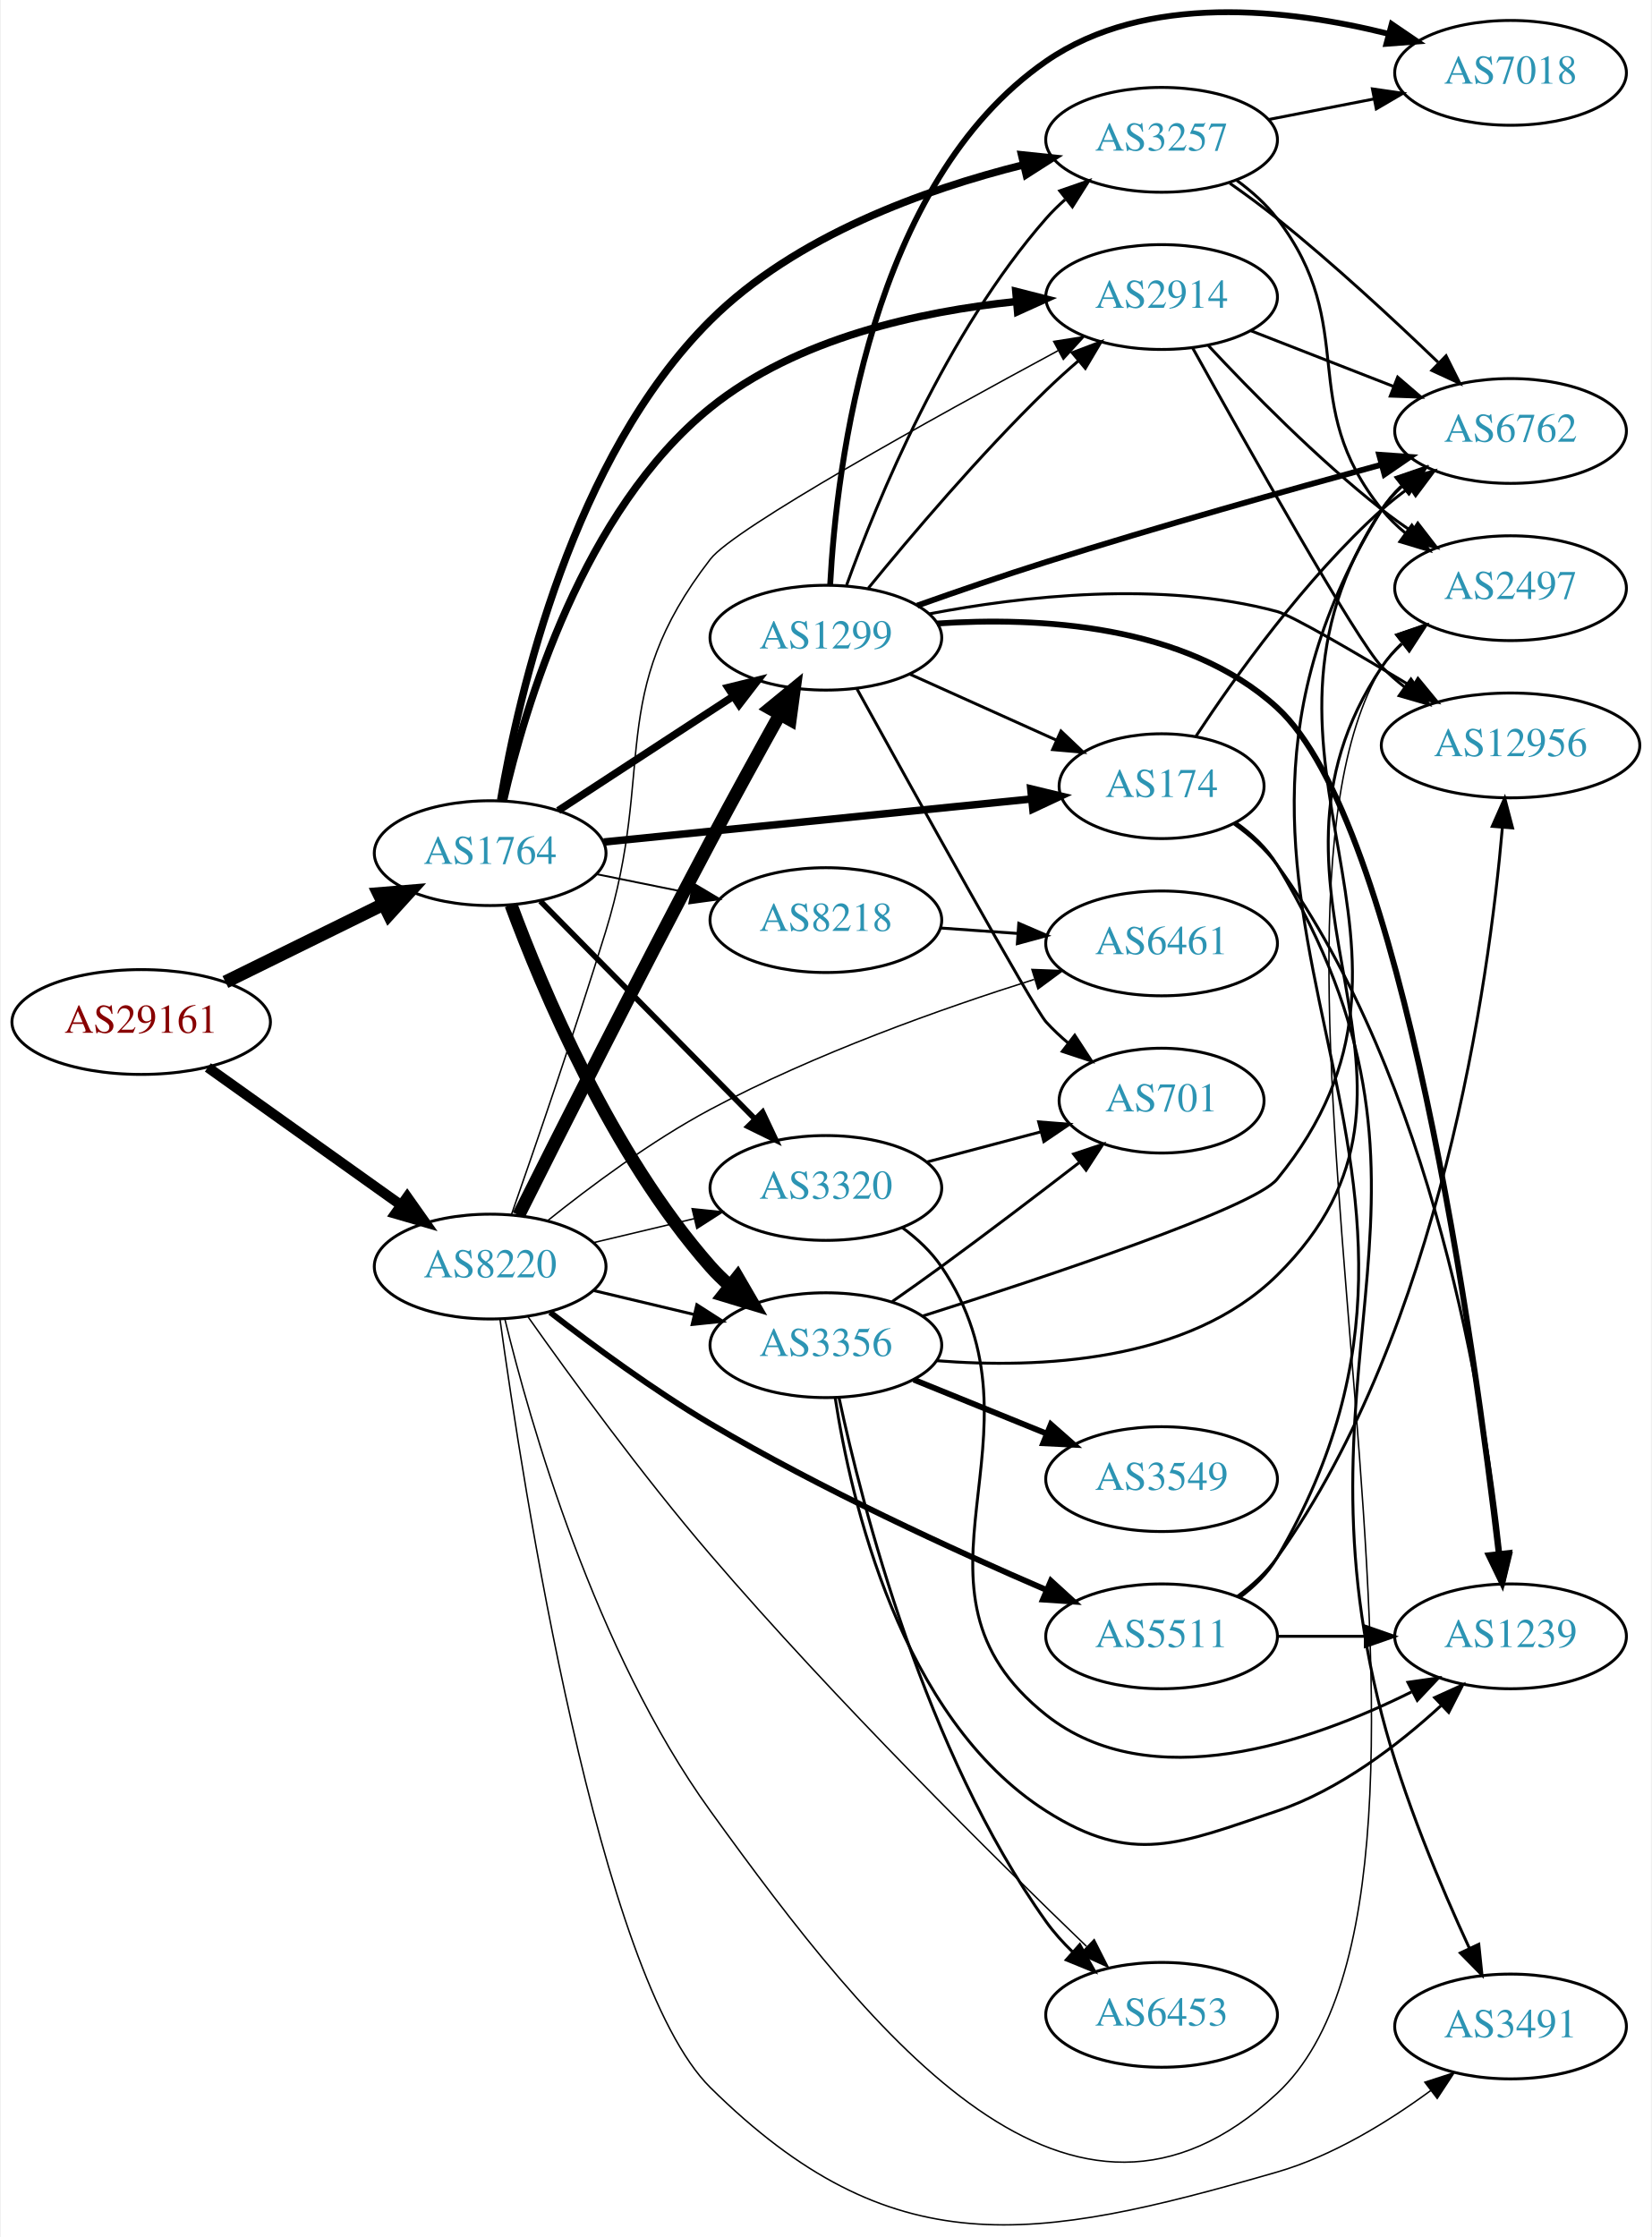
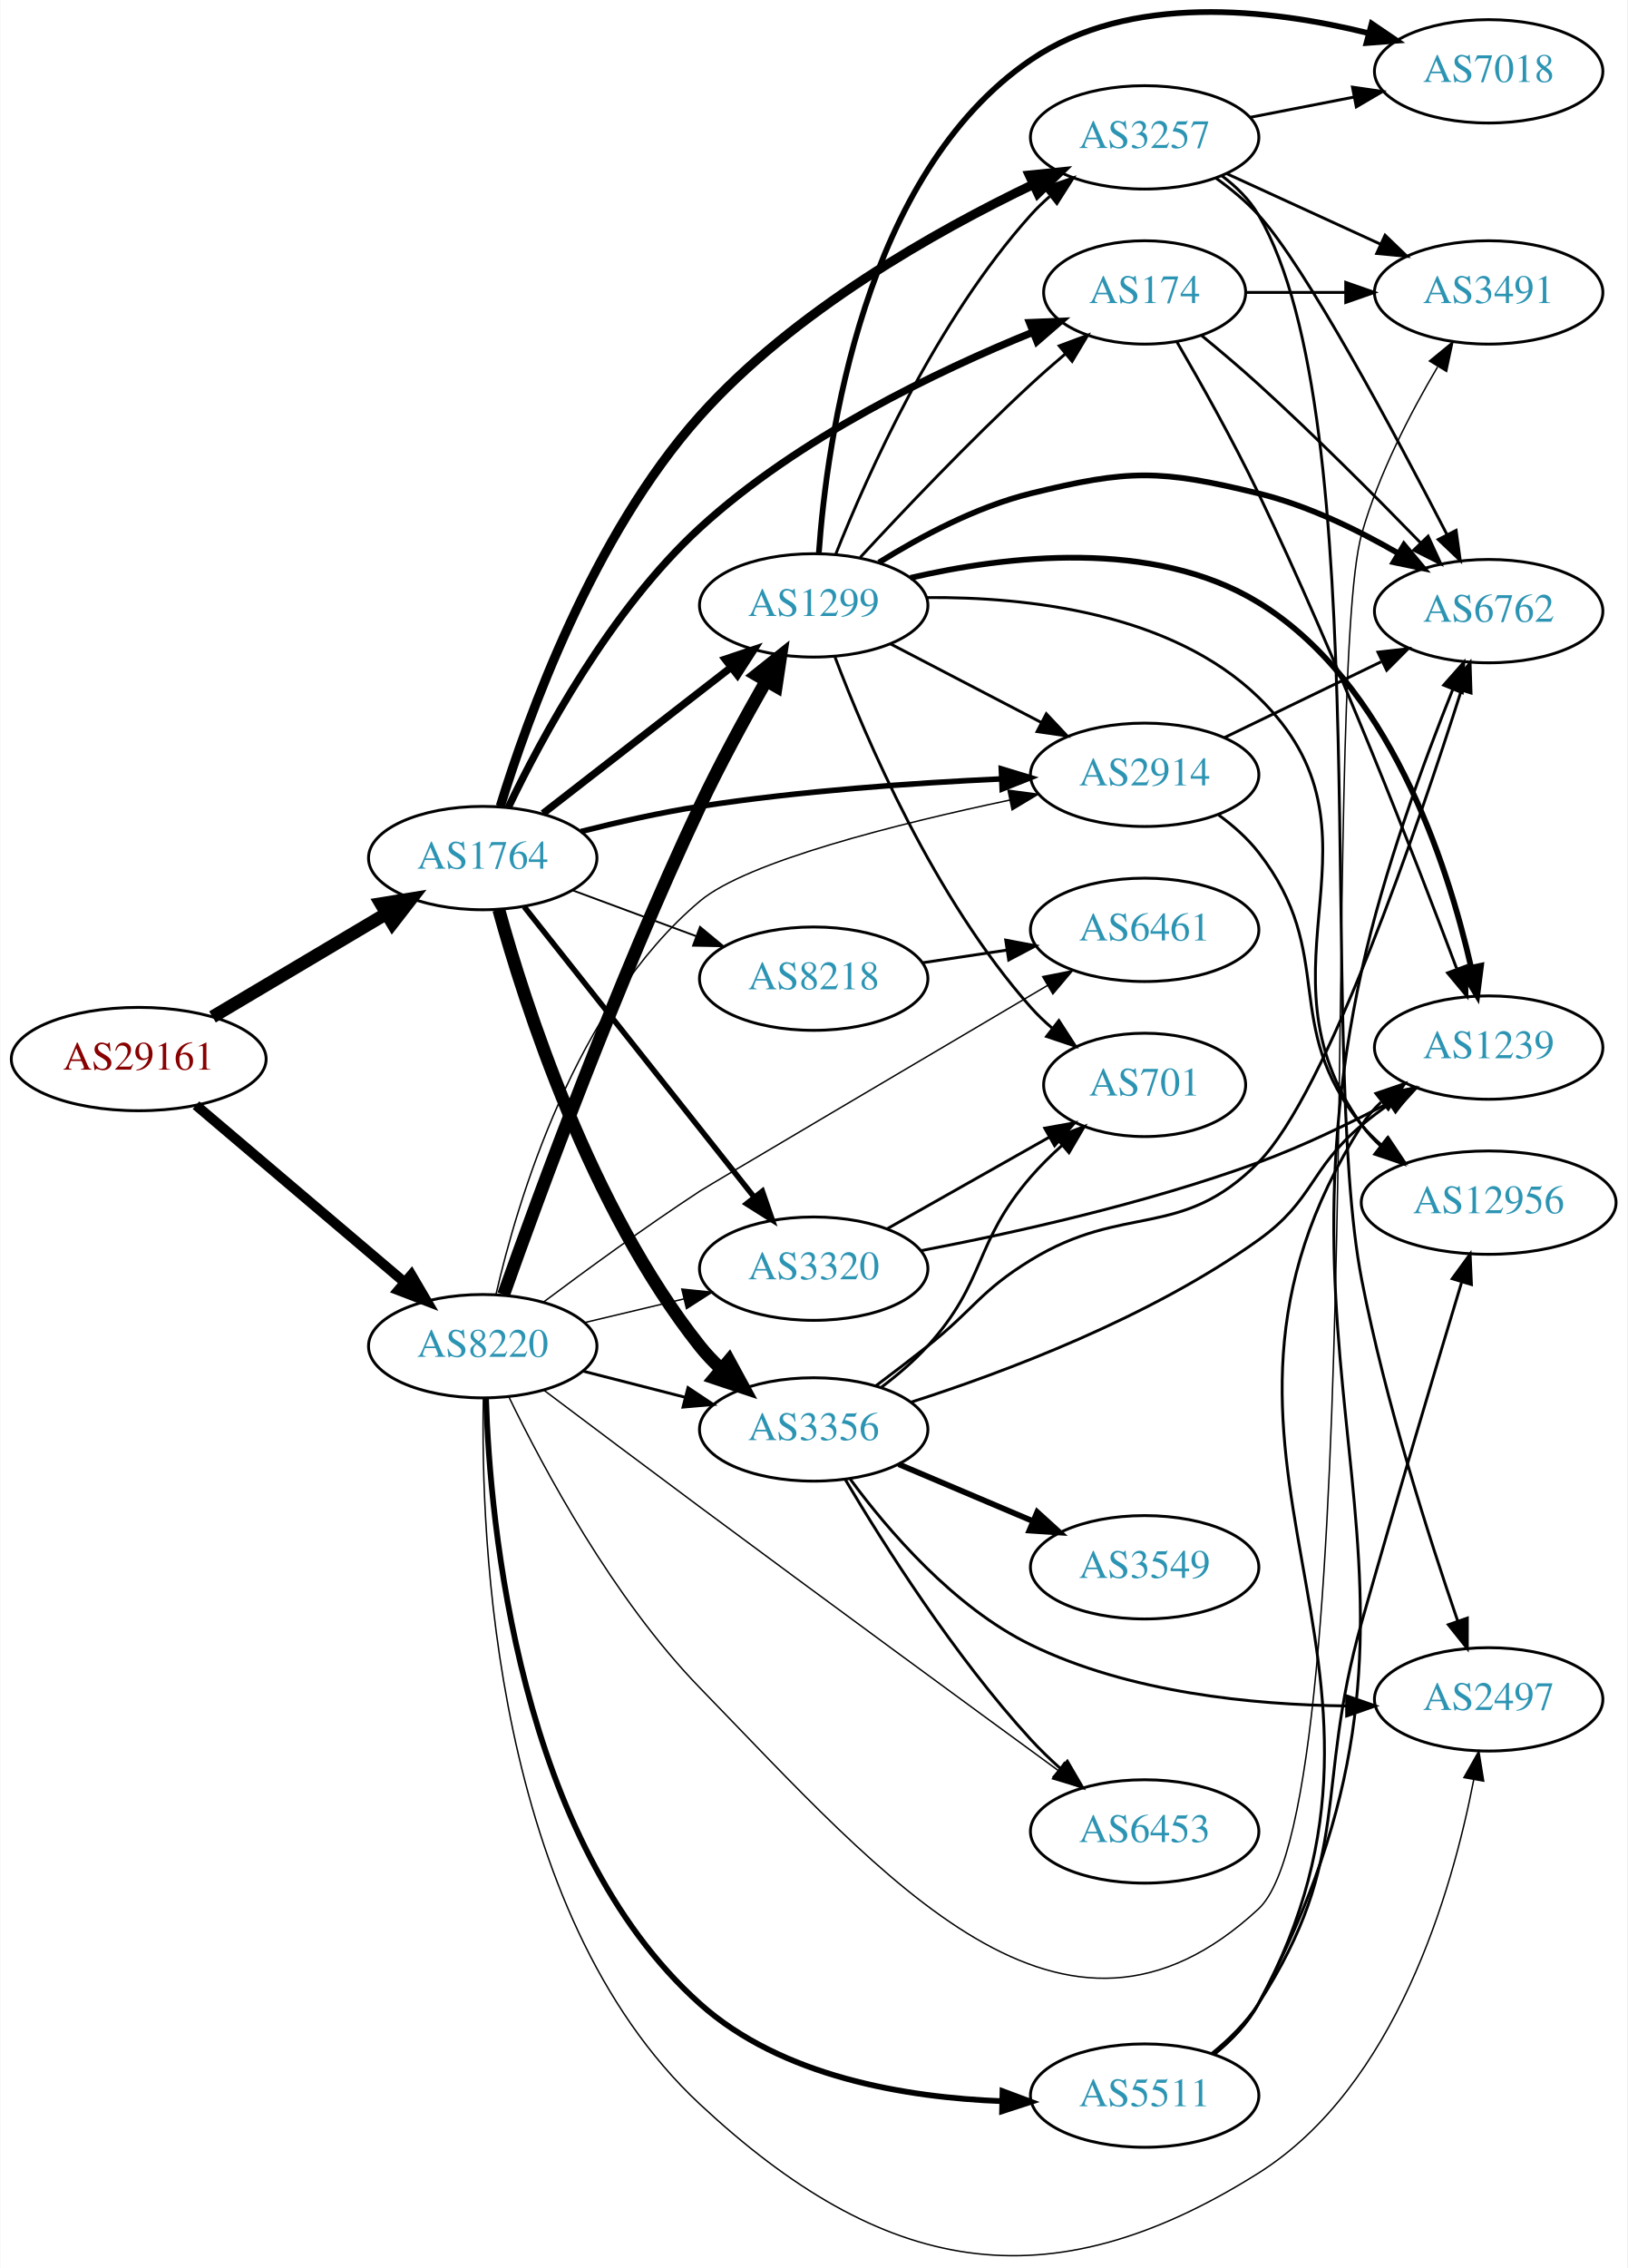
- <svg xmlns="http://www.w3.org/2000/svg" xmlns:xlink="http://www.w3.org/1999/xlink" width="567pt" height="768pt" viewBox="0.00 0.00 566.66 768.33">
-   <g id="graph0" class="graph" transform="scale(1 1) rotate(0) translate(4 764.33)">
-     <polygon fill="white" stroke="none" points="-4,4 -4,-764.33 562.663,-764.33 562.663,4 -4,4" />
+ <svg xmlns="http://www.w3.org/2000/svg" xmlns:xlink="http://www.w3.org/1999/xlink" width="567pt" height="790pt" viewBox="0.00 0.00 566.66 789.89">
+   <g id="graph0" class="graph" transform="scale(1 1) rotate(0) translate(4 785.887)">
+     <polygon fill="white" stroke="none" points="-4,4 -4,-785.887 562.663,-785.887 562.663,4 -4,4" />
    <g id="node1" class="node">
      <g id="a_node1">
        <a xlink:href="/asn/29161" xlink:title="AS29161 ~ Verbund Management Service GmbH [AT]">
-           <ellipse fill="#ffffff" stroke="black" cx="44.196" cy="-413.305" rx="44.393" ry="18" />
-           <text text-anchor="middle" x="44.196" y="-409.605" font-family="Times,serif" font-size="14.00" fill="#880000">AS29161</text>
+           <ellipse fill="#ffffff" stroke="black" cx="44.196" cy="-417.043" rx="44.393" ry="18" />
+           <text text-anchor="middle" x="44.196" y="-413.343" font-family="Times,serif" font-size="14.00" fill="#880000">AS29161</text>
        </a>
      </g>
    </g>
    <g id="node2" class="node">
      <g id="a_node2">
        <a xlink:href="/asn/1764" xlink:title="AS1764 ~ NEXTLAYER-AS [AT]">
-           <ellipse fill="#ffffff" stroke="black" cx="164.039" cy="-471.305" rx="39.794" ry="18" />
-           <text text-anchor="middle" x="164.039" y="-467.605" font-family="Times,serif" font-size="14.00" fill="#2c94b3">AS1764</text>
+           <ellipse fill="#ffffff" stroke="black" cx="164.039" cy="-487.043" rx="39.794" ry="18" />
+           <text text-anchor="middle" x="164.039" y="-483.343" font-family="Times,serif" font-size="14.00" fill="#2c94b3">AS1764</text>
        </a>
      </g>
    </g>
    <g id="edge1" class="edge">
-       <path fill="none" stroke="black" stroke-width="4.5" d="M73.123,-427.05C89.318,-435.02 109.879,-445.14 127.251,-453.69" />
-       <polygon fill="black" stroke="black" stroke-width="4.5" points="125.815,-457.372 136.526,-458.255 129.293,-450.307 125.815,-457.372" />
+       <path fill="none" stroke="black" stroke-width="4.5" d="M69.9,-431.717C87.495,-442.169 111.321,-456.322 130.47,-467.697" />
+       <polygon fill="black" stroke="black" stroke-width="4.5" points="128.564,-471.144 139.173,-472.866 132.586,-464.374 128.564,-471.144" />
    </g>
    <g id="node3" class="node">
      <g id="a_node3">
        <a xlink:href="/asn/8220" xlink:title="AS8220 ~ COLT [GB]">
-           <ellipse fill="#ffffff" stroke="black" cx="164.039" cy="-329.305" rx="39.794" ry="18" />
-           <text text-anchor="middle" x="164.039" y="-325.605" font-family="Times,serif" font-size="14.00" fill="#2c94b3">AS8220</text>
+           <ellipse fill="#ffffff" stroke="black" cx="164.039" cy="-317.043" rx="39.794" ry="18" />
+           <text text-anchor="middle" x="164.039" y="-313.343" font-family="Times,serif" font-size="14.00" fill="#2c94b3">AS8220</text>
        </a>
      </g>
    </g>
    <g id="edge2" class="edge">
-       <path fill="none" stroke="black" stroke-width="3.5" d="M67.085,-397.702C85.722,-384.417 112.672,-365.207 133.269,-350.525" />
-       <polygon fill="black" stroke="black" stroke-width="3.5" points="135.553,-353.195 141.664,-344.541 131.49,-347.495 135.553,-353.195" />
+       <path fill="none" stroke="black" stroke-width="3.5" d="M64.129,-400.976C83.831,-384.258 114.826,-357.956 136.864,-339.254" />
+       <polygon fill="black" stroke="black" stroke-width="3.5" points="139.181,-341.879 144.541,-332.74 134.651,-336.542 139.181,-341.879" />
    </g>
    <g id="node4" class="node">
      <g id="a_node4">
-         <a xlink:href="/asn/2914" xlink:title="AS2914 ~ NTT America, Inc. [US]">
-           <ellipse fill="#ffffff" stroke="black" cx="394.625" cy="-662.305" rx="39.794" ry="18" />
-           <text text-anchor="middle" x="394.625" y="-658.605" font-family="Times,serif" font-size="14.00" fill="#2c94b3">AS2914</text>
+         <a xlink:href="/asn/3257" xlink:title="AS3257 ~ GTT [DE]">
+           <ellipse fill="#ffffff" stroke="black" cx="394.625" cy="-738.043" rx="39.794" ry="18" />
+           <text text-anchor="middle" x="394.625" y="-734.343" font-family="Times,serif" font-size="14.00" fill="#2c94b3">AS3257</text>
        </a>
      </g>
    </g>
    <g id="edge3" class="edge">
-       <path fill="none" stroke="black" stroke-width="2.571" d="M168.596,-489.279C175.937,-521.478 195.886,-588.926 239.685,-624.305 269.25,-648.185 311.697,-657.36 344.534,-660.746" />
-       <polygon fill="black" stroke="black" stroke-width="2.571" points="344.561,-664.262 354.829,-661.653 345.175,-657.289 344.561,-664.262" />
+       <path fill="none" stroke="black" stroke-width="3.214" d="M170.157,-505.057C179.64,-535.876 202.438,-599.417 239.685,-641.043 272.321,-677.515 321.838,-705.37 355.85,-721.679" />
+       <polygon fill="black" stroke="black" stroke-width="3.214" points="354.465,-724.895 365.005,-725.97 357.436,-718.556 354.465,-724.895" />
    </g>
    <g id="node5" class="node">
      <g id="a_node5">
-         <a xlink:href="/asn/174" xlink:title="AS174 ~ Cogent Communications [US]">
-           <ellipse fill="#ffffff" stroke="black" cx="394.625" cy="-494.305" rx="35.194" ry="18" />
-           <text text-anchor="middle" x="394.625" y="-490.605" font-family="Times,serif" font-size="14.00" fill="#2c94b3">AS174</text>
+         <a xlink:href="/asn/8218" xlink:title="AS8218 ~ legacy Neotelecoms [FR]">
+           <ellipse fill="#ffffff" stroke="black" cx="279.332" cy="-445.043" rx="39.794" ry="18" />
+           <text text-anchor="middle" x="279.332" y="-441.343" font-family="Times,serif" font-size="14.00" fill="#2c94b3">AS8218</text>
        </a>
      </g>
    </g>
    <g id="edge4" class="edge">
-       <path fill="none" stroke="black" stroke-width="2.571" d="M203.042,-475.128C243.504,-479.2 307.443,-485.633 349.951,-489.91" />
-       <polygon fill="black" stroke="black" stroke-width="2.571" points="349.703,-493.403 360.003,-490.922 350.404,-486.438 349.703,-493.403" />
+       <path fill="none" stroke="black" stroke-width="0.643" d="M195.399,-475.788C208.606,-470.892 224.263,-465.087 238.396,-459.848" />
+       <polygon fill="black" stroke="black" stroke-width="0.643" points="239.728,-463.087 247.887,-456.329 237.294,-456.524 239.728,-463.087" />
    </g>
    <g id="node6" class="node">
      <g id="a_node6">
-         <a xlink:href="/asn/3257" xlink:title="AS3257 ~ GTT [DE]">
-           <ellipse fill="#ffffff" stroke="black" cx="394.625" cy="-716.305" rx="39.794" ry="18" />
-           <text text-anchor="middle" x="394.625" y="-712.605" font-family="Times,serif" font-size="14.00" fill="#2c94b3">AS3257</text>
+         <a xlink:href="/asn/1299" xlink:title="AS1299 ~ Telia Carrier [EU]">
+           <ellipse fill="#ffffff" stroke="black" cx="279.332" cy="-575.043" rx="39.794" ry="18" />
+           <text text-anchor="middle" x="279.332" y="-571.343" font-family="Times,serif" font-size="14.00" fill="#2c94b3">AS1299</text>
        </a>
      </g>
    </g>
    <g id="edge5" class="edge">
-       <path fill="none" stroke="black" stroke-width="2.571" d="M167.657,-489.483C173.777,-525.628 192.269,-607.097 239.685,-654.305 268.829,-683.319 313.329,-699.253 347.001,-707.673" />
-       <polygon fill="black" stroke="black" stroke-width="2.571" points="346.538,-711.16 357.075,-710.051 348.147,-704.347 346.538,-711.16" />
+       <path fill="none" stroke="black" stroke-width="2.571" d="M185.032,-502.573C203.233,-516.711 230.282,-537.72 250.575,-553.483" />
+       <polygon fill="black" stroke="black" stroke-width="2.571" points="248.493,-556.298 258.538,-559.668 252.787,-550.77 248.493,-556.298" />
    </g>
    <g id="node7" class="node">
      <g id="a_node7">
-         <a xlink:href="/asn/1299" xlink:title="AS1299 ~ Telia Carrier [EU]">
-           <ellipse fill="#ffffff" stroke="black" cx="279.332" cy="-545.305" rx="39.794" ry="18" />
-           <text text-anchor="middle" x="279.332" y="-541.605" font-family="Times,serif" font-size="14.00" fill="#2c94b3">AS1299</text>
+         <a xlink:href="/asn/3320" xlink:title="AS3320 ~ DTAG [DE]">
+           <ellipse fill="#ffffff" stroke="black" cx="279.332" cy="-344.043" rx="39.794" ry="18" />
+           <text text-anchor="middle" x="279.332" y="-340.343" font-family="Times,serif" font-size="14.00" fill="#2c94b3">AS3320</text>
        </a>
      </g>
    </g>
    <g id="edge6" class="edge">
-       <path fill="none" stroke="black" stroke-width="2.571" d="M187.422,-485.925C204.568,-497.124 228.423,-512.706 247.395,-525.097" />
-       <polygon fill="black" stroke="black" stroke-width="2.571" points="245.709,-528.177 255.995,-530.715 249.537,-522.316 245.709,-528.177" />
+       <path fill="none" stroke="black" stroke-width="1.929" d="M178.48,-470.077C198.325,-445.028 235.589,-397.994 258.555,-369.005" />
+       <polygon fill="black" stroke="black" stroke-width="1.929" points="261.441,-370.998 264.908,-360.986 255.955,-366.651 261.441,-370.998" />
    </g>
    <g id="node8" class="node">
      <g id="a_node8">
-         <a xlink:href="/asn/3356" xlink:title="AS3356 ~ Level 3 Parent, LLC [US]">
-           <ellipse fill="#ffffff" stroke="black" cx="279.332" cy="-302.305" rx="39.794" ry="18" />
-           <text text-anchor="middle" x="279.332" y="-298.605" font-family="Times,serif" font-size="14.00" fill="#2c94b3">AS3356</text>
+         <a xlink:href="/asn/2914" xlink:title="AS2914 ~ NTT America, Inc. [US]">
+           <ellipse fill="#ffffff" stroke="black" cx="394.625" cy="-516.043" rx="39.794" ry="18" />
+           <text text-anchor="middle" x="394.625" y="-512.343" font-family="Times,serif" font-size="14.00" fill="#2c94b3">AS2914</text>
        </a>
      </g>
    </g>
    <g id="edge7" class="edge">
-       <path fill="none" stroke="black" stroke-width="4.5" d="M171.217,-453.515C181.804,-424.902 205.614,-367.957 239.685,-329.305 241.664,-327.06 243.866,-324.905 246.187,-322.861" />
-       <polygon fill="black" stroke="black" stroke-width="4.5" points="248.992,-325.663 254.385,-316.366 244.101,-319.49 248.992,-325.663" />
+       <path fill="none" stroke="black" stroke-width="1.929" d="M198.247,-496.296C211.097,-499.547 225.985,-502.917 239.685,-505.043 274.501,-510.447 314.166,-513.201 344.512,-514.603" />
+       <polygon fill="black" stroke="black" stroke-width="1.929" points="344.694,-518.113 354.835,-515.044 344.993,-511.12 344.694,-518.113" />
    </g>
    <g id="node9" class="node">
      <g id="a_node9">
-         <a xlink:href="/asn/3320" xlink:title="AS3320 ~ DTAG [DE]">
-           <ellipse fill="#ffffff" stroke="black" cx="279.332" cy="-356.305" rx="39.794" ry="18" />
-           <text text-anchor="middle" x="279.332" y="-352.605" font-family="Times,serif" font-size="14.00" fill="#2c94b3">AS3320</text>
+         <a xlink:href="/asn/174" xlink:title="AS174 ~ Cogent Communications [US]">
+           <ellipse fill="#ffffff" stroke="black" cx="394.625" cy="-684.043" rx="35.194" ry="18" />
+           <text text-anchor="middle" x="394.625" y="-680.343" font-family="Times,serif" font-size="14.00" fill="#2c94b3">AS174</text>
        </a>
      </g>
    </g>
    <g id="edge8" class="edge">
-       <path fill="none" stroke="black" stroke-width="1.929" d="M181.271,-454.828C200.62,-435.187 233.097,-402.22 255.103,-379.884" />
-       <polygon fill="black" stroke="black" stroke-width="1.929" points="257.605,-382.331 262.13,-372.751 252.618,-377.418 257.605,-382.331" />
+       <path fill="none" stroke="black" stroke-width="2.571" d="M172.909,-504.589C184.57,-528.993 208.462,-573.404 239.685,-602.043 273.908,-633.433 322.374,-656.642 355.735,-670.207" />
+       <polygon fill="black" stroke="black" stroke-width="2.571" points="354.559,-673.505 365.145,-673.94 357.14,-666.999 354.559,-673.505" />
    </g>
    <g id="node10" class="node">
      <g id="a_node10">
-         <a xlink:href="/asn/8218" xlink:title="AS8218 ~ legacy Neotelecoms [FR]">
-           <ellipse fill="#ffffff" stroke="black" cx="279.332" cy="-448.305" rx="39.794" ry="18" />
-           <text text-anchor="middle" x="279.332" y="-444.605" font-family="Times,serif" font-size="14.00" fill="#2c94b3">AS8218</text>
+         <a xlink:href="/asn/3356" xlink:title="AS3356 ~ Level 3 Parent, LLC [US]">
+           <ellipse fill="#ffffff" stroke="black" cx="279.332" cy="-288.043" rx="39.794" ry="18" />
+           <text text-anchor="middle" x="279.332" y="-284.343" font-family="Times,serif" font-size="14.00" fill="#2c94b3">AS3356</text>
        </a>
      </g>
    </g>
    <g id="edge9" class="edge">
-       <path fill="none" stroke="black" stroke-width="0.643" d="M200.574,-464.09C210.803,-462.014 222.104,-459.72 232.846,-457.539" />
-       <polygon fill="black" stroke="black" stroke-width="0.643" points="233.818,-460.913 242.922,-455.493 232.425,-454.053 233.818,-460.913" />
-     </g>
-     <g id="edge44" class="edge">
-       <path fill="none" stroke="black" stroke-width="0.5" d="M171.342,-347.142C179.232,-369.674 193.007,-409.686 203.685,-444.305 221.103,-500.775 203.548,-525.545 239.685,-572.305 247.93,-582.973 316.247,-620.803 359.055,-643.884" />
-       <polygon fill="black" stroke="black" stroke-width="0.5" points="357.567,-647.058 368.032,-648.71 360.881,-640.892 357.567,-647.058" />
-     </g>
-     <g id="edge37" class="edge">
-       <path fill="none" stroke="black" stroke-width="4.5" d="M173.822,-346.928C187.596,-374.463 215.234,-429.302 239.685,-475.305 247.392,-489.804 256.228,-505.85 263.504,-518.917" />
-       <polygon fill="black" stroke="black" stroke-width="4.5" points="260.174,-521.03 268.488,-527.84 267.049,-517.19 260.174,-521.03" />
-     </g>
-     <g id="edge40" class="edge">
-       <path fill="none" stroke="black" d="M199.646,-321.057C210.517,-318.466 222.671,-315.569 234.114,-312.842" />
-       <polygon fill="black" stroke="black" points="235.02,-316.225 243.936,-310.502 233.397,-309.415 235.02,-316.225" />
+       <path fill="none" stroke="black" stroke-width="4.5" d="M169.634,-469.06C178.708,-436.172 201.434,-365.285 239.685,-317.043 241.822,-314.348 244.266,-311.773 246.863,-309.347" />
+       <polygon fill="black" stroke="black" stroke-width="4.5" points="249.832,-311.996 254.963,-302.553 244.771,-305.963 249.832,-311.996" />
+     </g>
+     <g id="edge36" class="edge">
+       <path fill="none" stroke="black" stroke-width="4.5" d="M171.303,-334.986C183.3,-368.809 210.892,-444.074 239.685,-505.043 246.65,-519.79 255.361,-535.744 262.749,-548.692" />
+       <polygon fill="black" stroke="black" stroke-width="4.5" points="259.441,-550.837 267.851,-557.528 266.261,-546.899 259.441,-550.837" />
+     </g>
+     <g id="edge39" class="edge">
+       <path fill="none" stroke="black" stroke-width="0.5" d="M199.646,-325.291C210.517,-327.881 222.671,-330.778 234.114,-333.505" />
+       <polygon fill="black" stroke="black" stroke-width="0.5" points="233.397,-336.932 243.936,-335.846 235.02,-330.123 233.397,-336.932" />
+     </g>
+     <g id="edge43" class="edge">
+       <path fill="none" stroke="black" stroke-width="0.5" d="M168.653,-335.091C176.085,-367.451 196.174,-435.38 239.685,-472.043 256.061,-485.842 308.494,-498.97 347.645,-507.236" />
+       <polygon fill="black" stroke="black" stroke-width="0.5" points="347.033,-510.684 357.535,-509.281 348.451,-503.829 347.033,-510.684" />
    </g>
    <g id="edge41" class="edge">
-       <path fill="none" stroke="black" stroke-width="0.5" d="M199.646,-337.552C210.517,-340.143 222.671,-343.04 234.114,-345.767" />
-       <polygon fill="black" stroke="black" stroke-width="0.5" points="233.397,-349.194 243.936,-348.107 235.02,-342.384 233.397,-349.194" />
+       <path fill="none" stroke="black" d="M199.03,-308.342C210.233,-305.474 222.85,-302.245 234.671,-299.219" />
+       <polygon fill="black" stroke="black" points="235.544,-302.608 244.364,-296.738 233.808,-295.827 235.544,-302.608" />
    </g>
    <g id="node11" class="node">
      <g id="a_node11">
-         <a xlink:href="/asn/3491" xlink:title="AS3491 ~ PCCW Global, Inc. [US]">
-           <ellipse fill="#ffffff" stroke="black" cx="514.467" cy="-68.305" rx="39.794" ry="18" />
-           <text text-anchor="middle" x="514.467" y="-64.605" font-family="Times,serif" font-size="14.00" fill="#2c94b3">AS3491</text>
-         </a>
-       </g>
-     </g>
-     <g id="edge39" class="edge">
-       <path fill="none" stroke="black" stroke-width="0.5" d="M167.401,-311.317C175.118,-255.259 201.312,-85.207 239.685,-47.304 301.894,14.14 350.277,5.992 434.271,-18.305 453.465,-23.857 472.48,-35.599 487.065,-46.31" />
-       <polygon fill="black" stroke="black" stroke-width="0.5" points="485.035,-49.163 495.109,-52.442 489.279,-43.596 485.035,-49.163" />
+         <a xlink:href="/asn/6461" xlink:title="AS6461 ~ Zayo Bandwidth [US]">
+           <ellipse fill="#ffffff" stroke="black" cx="394.625" cy="-462.043" rx="39.794" ry="18" />
+           <text text-anchor="middle" x="394.625" y="-458.343" font-family="Times,serif" font-size="14.00" fill="#2c94b3">AS6461</text>
+         </a>
+       </g>
+     </g>
+     <g id="edge42" class="edge">
+       <path fill="none" stroke="black" stroke-width="0.5" d="M185.276,-332.461C200.092,-343.556 220.821,-358.682 239.685,-371.043 242.585,-372.943 316.438,-416.527 360.78,-442.678" />
+       <polygon fill="black" stroke="black" stroke-width="0.5" points="359.099,-445.75 369.491,-447.815 362.655,-439.721 359.099,-445.75" />
    </g>
    <g id="node14" class="node">
      <g id="a_node14">
+         <a xlink:href="/asn/3491" xlink:title="AS3491 ~ PCCW Global, Inc. [US]">
+           <ellipse fill="#ffffff" stroke="black" cx="514.467" cy="-684.043" rx="39.794" ry="18" />
+           <text text-anchor="middle" x="514.467" y="-680.343" font-family="Times,serif" font-size="14.00" fill="#2c94b3">AS3491</text>
+         </a>
+       </g>
+     </g>
+     <g id="edge38" class="edge">
+       <path fill="none" stroke="black" stroke-width="0.5" d="M173.179,-299.303C185.161,-274.545 209.431,-229.175 239.685,-198.043 304.504,-131.343 366.085,-57.789 434.271,-121.043 473.4,-157.341 455.778,-548.676 470.271,-600.043 476.078,-620.624 487.178,-642.034 496.671,-658.088" />
+       <polygon fill="black" stroke="black" stroke-width="0.5" points="493.832,-660.155 502.023,-666.875 499.81,-656.514 493.832,-660.155" />
+     </g>
+     <g id="node15" class="node">
+       <g id="a_node15">
        <a xlink:href="/asn/2497" xlink:title="AS2497 ~ Internet Initiative Japan Inc. [JP]">
-           <ellipse fill="#ffffff" stroke="black" cx="514.467" cy="-562.305" rx="39.794" ry="18" />
-           <text text-anchor="middle" x="514.467" y="-558.605" font-family="Times,serif" font-size="14.00" fill="#2c94b3">AS2497</text>
-         </a>
-       </g>
-     </g>
-     <g id="edge42" class="edge">
-       <path fill="none" stroke="black" stroke-width="0.5" d="M169.065,-311.385C177.583,-276.322 199.975,-197.277 239.685,-142.305 296.27,-63.972 363.483,20.474 434.271,-45.304 514.253,-119.626 413.879,-441.812 470.271,-535.305 472.052,-538.258 474.294,-540.938 476.813,-543.36" />
-       <polygon fill="black" stroke="black" stroke-width="0.5" points="475.013,-546.399 485.025,-549.864 479.359,-540.911 475.013,-546.399" />
-     </g>
-     <g id="node19" class="node">
-       <g id="a_node19">
-         <a xlink:href="/asn/6453" xlink:title="AS6453 ~ TATA COMMUNICATIONS (AMERICA) INC [US]">
-           <ellipse fill="#ffffff" stroke="black" cx="394.625" cy="-72.305" rx="39.794" ry="18" />
-           <text text-anchor="middle" x="394.625" y="-68.605" font-family="Times,serif" font-size="14.00" fill="#2c94b3">AS6453</text>
-         </a>
-       </g>
-     </g>
-     <g id="edge38" class="edge">
-       <path fill="none" stroke="black" stroke-width="0.5" d="M177.087,-311.981C191.346,-291.807 216.134,-257.748 239.685,-230.305 282.681,-180.203 337.577,-125.93 368.848,-95.824" />
-       <polygon fill="black" stroke="black" stroke-width="0.5" points="371.474,-98.155 376.268,-88.707 366.628,-93.103 371.474,-98.155" />
+           <ellipse fill="#ffffff" stroke="black" cx="514.467" cy="-194.043" rx="39.794" ry="18" />
+           <text text-anchor="middle" x="514.467" y="-190.343" font-family="Times,serif" font-size="14.00" fill="#2c94b3">AS2497</text>
+         </a>
+       </g>
+     </g>
+     <g id="edge40" class="edge">
+       <path fill="none" stroke="black" stroke-width="0.5" d="M164.262,-298.771C163.29,-250.753 167.735,-120.104 239.685,-53.043 303.429,6.369 360.519,17.365 434.271,-29.043 482.206,-59.206 501.783,-127.355 509.253,-165.971" />
+       <polygon fill="black" stroke="black" stroke-width="0.5" points="505.846,-166.797 511.053,-176.023 512.736,-165.563 505.846,-166.797" />
    </g>
    <g id="node20" class="node">
      <g id="a_node20">
-         <a xlink:href="/asn/6461" xlink:title="AS6461 ~ Zayo Bandwidth [US]">
-           <ellipse fill="#ffffff" stroke="black" cx="394.625" cy="-440.305" rx="39.794" ry="18" />
-           <text text-anchor="middle" x="394.625" y="-436.605" font-family="Times,serif" font-size="14.00" fill="#2c94b3">AS6461</text>
-         </a>
-       </g>
-     </g>
-     <g id="edge43" class="edge">
-       <path fill="none" stroke="black" stroke-width="0.5" d="M183.733,-345.039C198.289,-356.726 219.367,-372.456 239.685,-383.305 275.527,-402.442 319.192,-417.943 350.85,-427.921" />
-       <polygon fill="black" stroke="black" stroke-width="0.5" points="350.094,-431.351 360.682,-430.965 352.164,-424.664 350.094,-431.351" />
+         <a xlink:href="/asn/6453" xlink:title="AS6453 ~ TATA COMMUNICATIONS (AMERICA) INC [US]">
+           <ellipse fill="#ffffff" stroke="black" cx="394.625" cy="-148.043" rx="39.794" ry="18" />
+           <text text-anchor="middle" x="394.625" y="-144.343" font-family="Times,serif" font-size="14.00" fill="#2c94b3">AS6453</text>
+         </a>
+       </g>
+     </g>
+     <g id="edge44" class="edge">
+       <path fill="none" stroke="black" stroke-width="0.5" d="M185.273,-301.774C200.265,-290.483 221.211,-274.753 239.685,-261.043 283.002,-228.898 333.439,-191.968 364.449,-169.32" />
+       <polygon fill="black" stroke="black" stroke-width="0.5" points="366.646,-172.05 372.658,-163.327 362.518,-166.397 366.646,-172.05" />
    </g>
    <g id="node21" class="node">
      <g id="a_node21">
        <a xlink:href="/asn/5511" xlink:title="AS5511 ~ Orange S.A. [FR]">
-           <ellipse fill="#ffffff" stroke="black" cx="394.625" cy="-202.305" rx="39.794" ry="18" />
-           <text text-anchor="middle" x="394.625" y="-198.605" font-family="Times,serif" font-size="14.00" fill="#2c94b3">AS5511</text>
-         </a>
-       </g>
-     </g>
-     <g id="edge36" class="edge">
-       <path fill="none" stroke="black" stroke-width="2" d="M184.636,-313.6C199.311,-302.224 220.141,-286.875 239.685,-275.305 277.514,-252.909 323.305,-231.913 355.062,-218.239" />
-       <polygon fill="black" stroke="black" stroke-width="2" points="356.618,-221.38 364.443,-214.237 353.872,-214.942 356.618,-221.38" />
+           <ellipse fill="#ffffff" stroke="black" cx="394.625" cy="-56.043" rx="39.794" ry="18" />
+           <text text-anchor="middle" x="394.625" y="-52.343" font-family="Times,serif" font-size="14.00" fill="#2c94b3">AS5511</text>
+         </a>
+       </g>
+     </g>
+     <g id="edge37" class="edge">
+       <path fill="none" stroke="black" stroke-width="2" d="M165.181,-298.943C166.564,-255.486 176.448,-144.671 239.685,-88.043 268.157,-62.546 311.534,-55.367 344.994,-54.096" />
+       <polygon fill="black" stroke="black" stroke-width="2" points="345.111,-57.594 355.033,-53.877 344.959,-50.596 345.111,-57.594" />
    </g>
    <g id="node12" class="node">
      <g id="a_node12">
+         <a xlink:href="/asn/7018" xlink:title="AS7018 ~ AT&amp;T Services, Inc. [US]">
+           <ellipse fill="#ffffff" stroke="black" cx="514.467" cy="-761.043" rx="39.794" ry="18" />
+           <text text-anchor="middle" x="514.467" y="-757.343" font-family="Times,serif" font-size="14.00" fill="#2c94b3">AS7018</text>
+         </a>
+       </g>
+     </g>
+     <g id="edge11" class="edge">
+       <path fill="none" stroke="black" d="M431.301,-745.006C442.733,-747.237 455.554,-749.74 467.608,-752.092" />
+       <polygon fill="black" stroke="black" points="467.02,-755.544 477.505,-754.024 468.361,-748.673 467.02,-755.544" />
+     </g>
+     <g id="node13" class="node">
+       <g id="a_node13">
        <a xlink:href="/asn/6762" xlink:title="AS6762 ~ TELECOM ITALIA SPARKLE S.p.A. [IT]">
-           <ellipse fill="#ffffff" stroke="black" cx="514.467" cy="-616.305" rx="39.794" ry="18" />
-           <text text-anchor="middle" x="514.467" y="-612.605" font-family="Times,serif" font-size="14.00" fill="#2c94b3">AS6762</text>
-         </a>
-       </g>
-     </g>
-     <g id="edge31" class="edge">
-       <path fill="none" stroke="black" d="M425.361,-650.697C440.155,-644.922 458.232,-637.866 474.154,-631.651" />
-       <polygon fill="black" stroke="black" points="475.697,-634.805 483.74,-627.909 473.152,-628.285 475.697,-634.805" />
-     </g>
-     <g id="edge30" class="edge">
-       <path fill="none" stroke="black" d="M410.722,-645.592C425.187,-630.069 448.044,-606.785 470.271,-589.305 473.556,-586.721 477.099,-584.172 480.694,-581.732" />
-       <polygon fill="black" stroke="black" points="482.609,-584.662 489.079,-576.272 478.789,-578.796 482.609,-584.662" />
+           <ellipse fill="#ffffff" stroke="black" cx="514.467" cy="-573.043" rx="39.794" ry="18" />
+           <text text-anchor="middle" x="514.467" y="-569.343" font-family="Times,serif" font-size="14.00" fill="#2c94b3">AS6762</text>
+         </a>
+       </g>
+     </g>
+     <g id="edge12" class="edge">
+       <path fill="none" stroke="black" d="M419.444,-723.867C424.691,-720.1 429.962,-715.753 434.271,-711.043 450.676,-693.113 481.944,-634.636 499.893,-599.821" />
+       <polygon fill="black" stroke="black" points="503.131,-601.178 504.579,-590.682 496.902,-597.984 503.131,-601.178" />
+     </g>
+     <g id="edge13" class="edge">
+       <path fill="none" stroke="black" d="M423.253,-725.382C439.21,-718.07 459.481,-708.781 476.764,-700.862" />
+       <polygon fill="black" stroke="black" points="478.378,-703.972 486.011,-696.624 475.462,-697.608 478.378,-703.972" />
+     </g>
+     <g id="edge14" class="edge">
+       <path fill="none" stroke="black" d="M421.42,-724.734C426.451,-720.975 431.133,-716.414 434.271,-711.043 476.064,-639.527 454.449,-421.349 470.271,-340.043 478.491,-297.801 493.726,-250.239 503.729,-221.208" />
+       <polygon fill="black" stroke="black" points="507.039,-222.346 507.029,-211.751 500.43,-220.039 507.039,-222.346" />
+     </g>
+     <g id="edge10" class="edge">
+       <path fill="none" stroke="black" d="M317.115,-450.562C326.513,-451.973 336.748,-453.508 346.584,-454.984" />
+       <polygon fill="black" stroke="black" points="346.23,-458.47 356.638,-456.493 347.269,-451.548 346.23,-458.47" />
+     </g>
+     <g id="edge18" class="edge">
+       <path fill="none" stroke="black" d="M287.048,-592.964C298.057,-620.628 322.054,-674.363 354.978,-711.043 356.977,-713.27 359.193,-715.412 361.524,-717.447" />
+       <polygon fill="black" stroke="black" points="359.72,-720.482 369.74,-723.926 364.055,-714.985 359.72,-720.482" />
+     </g>
+     <g id="edge21" class="edge">
+       <path fill="none" stroke="black" d="M306.04,-561.655C321.573,-553.565 341.585,-543.144 358.557,-534.305" />
+       <polygon fill="black" stroke="black" points="360.373,-537.305 367.626,-529.582 357.14,-531.097 360.373,-537.305" />
+     </g>
+     <g id="edge20" class="edge">
+       <path fill="none" stroke="black" d="M295.559,-591.779C310.303,-607.733 333.515,-632.198 354.978,-652.043 358.798,-655.575 362.938,-659.2 367.042,-662.683" />
+       <polygon fill="black" stroke="black" points="364.872,-665.431 374.795,-669.144 369.354,-660.053 364.872,-665.431" />
+     </g>
+     <g id="edge16" class="edge">
+       <path fill="none" stroke="black" stroke-width="2" d="M281.118,-593.199C283.92,-632.546 296.699,-725.324 354.978,-765.043 389.342,-788.463 438.347,-782.846 472.743,-774.308" />
+       <polygon fill="black" stroke="black" stroke-width="2" points="473.71,-777.673 482.474,-771.719 471.91,-770.908 473.71,-777.673" />
+     </g>
+     <g id="edge15" class="edge">
+       <path fill="none" stroke="black" stroke-width="2" d="M302.068,-589.99C316.39,-598.905 335.95,-609.372 354.978,-614.043 389.203,-622.445 400.03,-622.381 434.271,-614.043 451.3,-609.896 468.755,-601.4 482.929,-593.211" />
+       <polygon fill="black" stroke="black" stroke-width="2" points="484.962,-596.073 491.732,-587.924 481.357,-590.072 484.962,-596.073" />
    </g>
    <g id="node16" class="node">
      <g id="a_node16">
-         <a xlink:href="/asn/12956" xlink:title="AS12956 ~ TELXIUS [ES]">
-           <ellipse fill="#ffffff" stroke="black" cx="514.467" cy="-508.305" rx="44.393" ry="18" />
-           <text text-anchor="middle" x="514.467" y="-504.605" font-family="Times,serif" font-size="14.00" fill="#2c94b3">AS12956</text>
-         </a>
-       </g>
-     </g>
-     <g id="edge32" class="edge">
-       <path fill="none" stroke="black" d="M405.257,-644.877C423.411,-612.192 461.643,-544.171 470.271,-535.305 472.688,-532.821 475.377,-530.465 478.199,-528.256" />
-       <polygon fill="black" stroke="black" points="480.263,-531.082 486.384,-522.434 476.206,-525.378 480.263,-531.082" />
-     </g>
-     <g id="edge10" class="edge">
-       <path fill="none" stroke="black" d="M420.119,-481.81C425.601,-477.891 430.81,-473.055 434.271,-467.305 501.704,-355.273 437.518,-301.896 470.271,-175.305 477.582,-147.049 490.561,-116.3 500.39,-95.046" />
-       <polygon fill="black" stroke="black" points="503.559,-96.531 504.652,-85.993 497.226,-93.549 503.559,-96.531" />
-     </g>
-     <g id="edge11" class="edge">
-       <path fill="none" stroke="black" d="M406.49,-511.556C419.813,-531.805 443.897,-565.62 470.271,-589.305 473.222,-591.954 476.464,-594.504 479.806,-596.908" />
-       <polygon fill="black" stroke="black" points="477.954,-599.881 488.206,-602.556 481.86,-594.072 477.954,-599.881" />
-     </g>
-     <g id="node13" class="node">
-       <g id="a_node13">
        <a xlink:href="/asn/1239" xlink:title="AS1239 ~ Sprint [US]">
-           <ellipse fill="#ffffff" stroke="black" cx="514.467" cy="-202.305" rx="39.794" ry="18" />
-           <text text-anchor="middle" x="514.467" y="-198.605" font-family="Times,serif" font-size="14.00" fill="#2c94b3">AS1239</text>
-         </a>
-       </g>
-     </g>
-     <g id="edge12" class="edge">
-       <path fill="none" stroke="black" d="M419.468,-481.38C424.963,-477.47 430.34,-472.745 434.271,-467.305 487.961,-392.997 505.617,-282.133 511.124,-230.569" />
-       <polygon fill="black" stroke="black" points="514.619,-230.797 512.124,-220.5 507.653,-230.105 514.619,-230.797" />
-     </g>
-     <g id="edge14" class="edge">
-       <path fill="none" stroke="black" d="M418.072,-701.385C423.481,-697.583 429.168,-693.408 434.271,-689.305 453.629,-673.738 474.223,-654.669 489.556,-639.925" />
-       <polygon fill="black" stroke="black" points="492.317,-642.124 497.061,-632.651 487.445,-637.098 492.317,-642.124" />
-     </g>
-     <g id="edge13" class="edge">
-       <path fill="none" stroke="black" d="M420.468,-702.357C425.548,-698.631 430.49,-694.244 434.271,-689.305 462.981,-651.794 440.611,-626.068 470.271,-589.305 472.631,-586.379 475.398,-583.681 478.372,-581.215" />
-       <polygon fill="black" stroke="black" points="480.563,-583.949 486.589,-575.234 476.444,-578.289 480.563,-583.949" />
-     </g>
-     <g id="node15" class="node">
-       <g id="a_node15">
-         <a xlink:href="/asn/7018" xlink:title="AS7018 ~ AT&amp;T Services, Inc. [US]">
-           <ellipse fill="#ffffff" stroke="black" cx="514.467" cy="-739.305" rx="39.794" ry="18" />
-           <text text-anchor="middle" x="514.467" y="-735.605" font-family="Times,serif" font-size="14.00" fill="#2c94b3">AS7018</text>
-         </a>
-       </g>
-     </g>
-     <g id="edge15" class="edge">
-       <path fill="none" stroke="black" d="M431.301,-723.268C442.733,-725.499 455.554,-728.001 467.608,-730.354" />
-       <polygon fill="black" stroke="black" points="467.02,-733.805 477.505,-732.286 468.361,-726.935 467.02,-733.805" />
-     </g>
-     <g id="edge21" class="edge">
-       <path fill="none" stroke="black" d="M293.903,-562.303C308.326,-579.986 332.156,-608.136 354.978,-630.305 358.465,-633.692 362.269,-637.124 366.085,-640.419" />
-       <polygon fill="black" stroke="black" points="363.932,-643.18 373.839,-646.934 368.435,-637.821 363.932,-643.18" />
-     </g>
-     <g id="edge23" class="edge">
-       <path fill="none" stroke="black" d="M308.046,-532.829C323.27,-525.976 342.304,-517.407 358.554,-510.092" />
-       <polygon fill="black" stroke="black" points="360.067,-513.249 367.749,-505.953 357.194,-506.866 360.067,-513.249" />
-     </g>
-     <g id="edge19" class="edge">
-       <path fill="none" stroke="black" d="M286.449,-563.349C296.95,-592.371 320.643,-650.126 354.978,-689.305 356.95,-691.555 359.148,-693.714 361.465,-695.76" />
-       <polygon fill="black" stroke="black" points="359.649,-698.787 369.658,-702.26 363.999,-693.303 359.649,-698.787" />
+           <ellipse fill="#ffffff" stroke="black" cx="514.467" cy="-421.043" rx="39.794" ry="18" />
+           <text text-anchor="middle" x="514.467" y="-417.343" font-family="Times,serif" font-size="14.00" fill="#2c94b3">AS1239</text>
+         </a>
+       </g>
    </g>
    <g id="edge17" class="edge">
-       <path fill="none" stroke="black" stroke-width="2" d="M310.704,-556.336C324.202,-561.121 340.322,-566.676 354.978,-571.305 393.618,-583.508 438.028,-595.986 469.989,-604.697" />
-       <polygon fill="black" stroke="black" stroke-width="2" points="469.337,-608.147 479.905,-607.388 471.17,-601.391 469.337,-608.147" />
-     </g>
-     <g id="edge16" class="edge">
-       <path fill="none" stroke="black" stroke-width="2" d="M317.535,-550.175C352.141,-552.504 402.941,-549.972 434.271,-521.305 477.417,-481.824 502.243,-301.053 510.425,-230.564" />
-       <polygon fill="black" stroke="black" stroke-width="2" points="513.904,-230.945 511.554,-220.614 506.949,-230.156 513.904,-230.945" />
-     </g>
-     <g id="edge18" class="edge">
-       <path fill="none" stroke="black" stroke-width="2" d="M280.81,-563.583C282.981,-604.169 294.552,-701.507 354.978,-743.305 389.179,-766.961 438.214,-761.301 472.661,-752.689" />
-       <polygon fill="black" stroke="black" stroke-width="2" points="473.654,-756.046 482.408,-750.078 471.842,-749.285 473.654,-756.046" />
-     </g>
-     <g id="edge20" class="edge">
-       <path fill="none" stroke="black" d="M314.905,-553.5C346.532,-559.557 394.333,-565.062 434.271,-554.305 439.464,-552.906 461.284,-540.14 480.708,-528.411" />
-       <polygon fill="black" stroke="black" points="482.662,-531.319 489.396,-523.14 479.031,-525.335 482.662,-531.319" />
+       <path fill="none" stroke="black" stroke-width="2" d="M313.033,-584.634C346.145,-592.318 397.57,-598.505 434.271,-576.043 479.547,-548.333 499.977,-485.672 508.341,-449.071" />
+       <polygon fill="black" stroke="black" stroke-width="2" points="511.814,-449.563 510.477,-439.053 504.968,-448.103 511.814,-449.563" />
    </g>
    <g id="node17" class="node">
      <g id="a_node17">
        <a xlink:href="/asn/701" xlink:title="AS701 ~ UUNET [US]">
-           <ellipse fill="#ffffff" stroke="black" cx="394.625" cy="-386.305" rx="35.194" ry="18" />
-           <text text-anchor="middle" x="394.625" y="-382.605" font-family="Times,serif" font-size="14.00" fill="#2c94b3">AS701</text>
-         </a>
-       </g>
-     </g>
-     <g id="edge22" class="edge">
-       <path fill="none" stroke="black" d="M289.996,-527.737C309.188,-492.918 350.639,-418.077 354.978,-413.305 357.306,-410.744 359.919,-408.293 362.66,-405.984" />
-       <polygon fill="black" stroke="black" points="364.797,-408.756 370.59,-399.886 360.53,-403.207 364.797,-408.756" />
-     </g>
-     <g id="edge28" class="edge">
-       <path fill="none" stroke="black" d="M312.62,-312.335C355.354,-325.899 426.263,-349.517 434.271,-359.305 499.789,-439.384 413.248,-502.969 470.271,-589.305 472.172,-592.183 474.496,-594.81 477.071,-597.197" />
-       <polygon fill="black" stroke="black" points="475.327,-600.275 485.372,-603.645 479.621,-594.747 475.327,-600.275" />
-     </g>
-     <g id="edge27" class="edge">
-       <path fill="none" stroke="black" d="M282.52,-284.317C287.816,-249.663 304.823,-174.25 354.978,-142.305 384.702,-123.372 400.865,-131.079 434.271,-142.305 455.655,-149.49 475.859,-164.993 490.508,-178.44" />
-       <polygon fill="black" stroke="black" points="488.396,-181.262 498.047,-185.633 493.228,-176.197 488.396,-181.262" />
-     </g>
-     <g id="edge25" class="edge">
-       <path fill="none" stroke="black" d="M317.346,-296.984C352.312,-294.211 403.812,-296.327 434.271,-326.305 501.449,-392.422 417.723,-457.054 470.271,-535.305 472.194,-538.168 474.533,-540.785 477.118,-543.166" />
-       <polygon fill="black" stroke="black" points="475.385,-546.25 485.435,-549.603 479.669,-540.714 475.385,-546.25" />
-     </g>
-     <g id="edge26" class="edge">
-       <path fill="none" stroke="black" d="M302.112,-317.281C307.646,-321.152 313.559,-325.345 318.978,-329.305 334.788,-340.855 352.189,-354.111 366.211,-364.931" />
-       <polygon fill="black" stroke="black" points="364.41,-367.963 374.46,-371.316 368.695,-362.427 364.41,-367.963" />
+           <ellipse fill="#ffffff" stroke="black" cx="394.625" cy="-408.043" rx="35.194" ry="18" />
+           <text text-anchor="middle" x="394.625" y="-404.343" font-family="Times,serif" font-size="14.00" fill="#2c94b3">AS701</text>
+         </a>
+       </g>
+     </g>
+     <g id="edge19" class="edge">
+       <path fill="none" stroke="black" d="M286.745,-557.049C297.502,-528.698 321.353,-472.965 354.978,-435.043 357.204,-432.532 359.709,-430.133 362.345,-427.874" />
+       <polygon fill="black" stroke="black" points="364.747,-430.441 370.504,-421.547 360.457,-424.909 364.747,-430.441" />
    </g>
    <g id="node18" class="node">
      <g id="a_node18">
+         <a xlink:href="/asn/12956" xlink:title="AS12956 ~ TELXIUS [ES]">
+           <ellipse fill="#ffffff" stroke="black" cx="514.467" cy="-367.043" rx="44.393" ry="18" />
+           <text text-anchor="middle" x="514.467" y="-363.343" font-family="Times,serif" font-size="14.00" fill="#2c94b3">AS12956</text>
+         </a>
+       </g>
+     </g>
+     <g id="edge22" class="edge">
+       <path fill="none" stroke="black" d="M318.78,-577.773C353.532,-578.034 403.779,-572.572 434.271,-543.043 483.212,-495.649 430.431,-449.307 470.271,-394.043 472.185,-391.389 474.447,-388.937 476.918,-386.686" />
+       <polygon fill="black" stroke="black" points="479.081,-389.438 484.815,-380.529 474.777,-383.918 479.081,-389.438" />
+     </g>
+     <g id="edge24" class="edge">
+       <path fill="none" stroke="black" d="M316.801,-350.333C348.443,-356.37 395.179,-366.694 434.271,-381.043 449.78,-386.736 466.194,-394.679 480.033,-401.988" />
+       <polygon fill="black" stroke="black" points="478.697,-405.244 489.159,-406.912 482.02,-399.083 478.697,-405.244" />
+     </g>
+     <g id="edge23" class="edge">
+       <path fill="none" stroke="black" d="M304.914,-357.93C321.429,-367.259 343.365,-379.651 361.292,-389.778" />
+       <polygon fill="black" stroke="black" points="359.823,-392.968 370.251,-394.839 363.266,-386.873 359.823,-392.968" />
+     </g>
+     <g id="edge34" class="edge">
+       <path fill="none" stroke="black" d="M422.365,-528.977C438.523,-536.793 459.338,-546.861 476.992,-555.4" />
+       <polygon fill="black" stroke="black" points="475.898,-558.759 486.425,-559.963 478.947,-552.457 475.898,-558.759" />
+     </g>
+     <g id="edge35" class="edge">
+       <path fill="none" stroke="black" d="M420.407,-502.048C425.491,-498.324 430.449,-493.951 434.271,-489.043 462.012,-453.418 441.628,-428.947 470.271,-394.043 472.347,-391.513 474.725,-389.151 477.275,-386.96" />
+       <polygon fill="black" stroke="black" points="479.427,-389.721 485.307,-380.908 475.214,-384.13 479.427,-389.721" />
+     </g>
+     <g id="edge25" class="edge">
+       <path fill="none" stroke="black" d="M414.399,-669.084C420.811,-663.821 427.955,-657.786 434.271,-652.043 453.905,-634.192 475.142,-612.89 490.677,-596.907" />
+       <polygon fill="black" stroke="black" points="493.378,-599.149 497.813,-589.527 488.346,-594.283 493.378,-599.149" />
+     </g>
+     <g id="edge26" class="edge">
+       <path fill="none" stroke="black" d="M430.026,-684.043C440.85,-684.043 453.018,-684.043 464.645,-684.043" />
+       <polygon fill="black" stroke="black" points="464.676,-687.543 474.676,-684.043 464.676,-680.543 464.676,-687.543" />
+     </g>
+     <g id="edge27" class="edge">
+       <path fill="none" stroke="black" d="M405.88,-666.787C414.018,-652.794 425.452,-632.445 434.271,-614.043 461.885,-556.424 489.05,-486.565 503.27,-448.698" />
+       <polygon fill="black" stroke="black" points="506.709,-449.495 506.928,-438.903 500.151,-447.047 506.709,-449.495" />
+     </g>
+     <g id="edge28" class="edge">
+       <path fill="none" stroke="black" d="M300.938,-303.202C306.813,-307.605 313.189,-312.463 318.978,-317.043 335.313,-329.964 337.221,-336.158 354.978,-347.043 387.67,-367.082 407.346,-353.742 434.271,-381.043 458.213,-405.319 490.003,-498.515 504.979,-545.55" />
+       <polygon fill="black" stroke="black" points="501.649,-546.628 507.994,-555.113 508.325,-544.523 501.649,-546.628" />
+     </g>
+     <g id="edge31" class="edge">
+       <path fill="none" stroke="black" d="M292.071,-270.735C305.159,-252.981 328.061,-226.163 354.978,-213.043 389.145,-196.389 432.194,-192.127 464.801,-191.758" />
+       <polygon fill="black" stroke="black" points="464.994,-195.258 474.996,-191.764 464.999,-188.258 464.994,-195.258" />
+     </g>
+     <g id="edge32" class="edge">
+       <path fill="none" stroke="black" d="M313.082,-297.497C345.77,-307.944 396.446,-326.953 434.271,-354.043 453.716,-367.969 451.952,-378.666 470.271,-394.043 473.309,-396.593 476.607,-399.078 479.983,-401.442" />
+       <polygon fill="black" stroke="black" points="478.157,-404.431 488.426,-407.041 482.026,-398.597 478.157,-404.431" />
+     </g>
+     <g id="edge29" class="edge">
+       <path fill="none" stroke="black" d="M302.81,-302.662C308.451,-306.912 314.24,-311.827 318.978,-317.043 339.633,-339.78 334.873,-352.818 354.978,-376.043 358.228,-379.797 361.946,-383.466 365.764,-386.901" />
+       <polygon fill="black" stroke="black" points="363.734,-389.769 373.62,-393.577 368.266,-384.435 363.734,-389.769" />
+     </g>
+     <g id="node19" class="node">
+       <g id="a_node19">
        <a xlink:href="/asn/3549" xlink:title="AS3549 ~ Level 3 Parent, LLC [US]">
-           <ellipse fill="#ffffff" stroke="black" cx="394.625" cy="-256.305" rx="39.794" ry="18" />
-           <text text-anchor="middle" x="394.625" y="-252.605" font-family="Times,serif" font-size="14.00" fill="#2c94b3">AS3549</text>
-         </a>
-       </g>
-     </g>
-     <g id="edge24" class="edge">
-       <path fill="none" stroke="black" stroke-width="2" d="M309.507,-290.458C323.383,-284.825 340.16,-278.013 355.069,-271.959" />
-       <polygon fill="black" stroke="black" stroke-width="2" points="356.599,-275.115 364.548,-268.111 353.966,-268.63 356.599,-275.115" />
-     </g>
-     <g id="edge29" class="edge">
-       <path fill="none" stroke="black" d="M283.878,-284.151C291.724,-247.408 313.256,-162.763 354.978,-104.305 357.611,-100.615 360.77,-97.104 364.133,-93.85" />
-       <polygon fill="black" stroke="black" points="366.517,-96.414 371.694,-87.171 361.882,-91.168 366.517,-96.414" />
-     </g>
-     <g id="edge34" class="edge">
-       <path fill="none" stroke="black" d="M305.609,-342.669C310.667,-338.927 315.49,-334.455 318.978,-329.305 358.394,-271.107 299.909,-218.985 354.978,-175.305 390.758,-146.924 445.542,-165.851 480.423,-183.206" />
-       <polygon fill="black" stroke="black" points="479.213,-186.521 489.701,-188.019 482.436,-180.307 479.213,-186.521" />
+           <ellipse fill="#ffffff" stroke="black" cx="394.625" cy="-240.043" rx="39.794" ry="18" />
+           <text text-anchor="middle" x="394.625" y="-236.343" font-family="Times,serif" font-size="14.00" fill="#2c94b3">AS3549</text>
+         </a>
+       </g>
+     </g>
+     <g id="edge30" class="edge">
+       <path fill="none" stroke="black" stroke-width="2" d="M308.92,-275.931C323.143,-269.905 340.522,-262.541 355.829,-256.056" />
+       <polygon fill="black" stroke="black" stroke-width="2" points="357.203,-259.275 365.045,-252.152 354.472,-252.83 357.203,-259.275" />
    </g>
    <g id="edge33" class="edge">
-       <path fill="none" stroke="black" d="M314.016,-365.224C326.266,-368.468 340.239,-372.168 353.024,-375.554" />
-       <polygon fill="black" stroke="black" points="352.404,-379.01 362.967,-378.186 354.196,-372.243 352.404,-379.01" />
-     </g>
-     <g id="edge35" class="edge">
-       <path fill="none" stroke="black" d="M318.687,-445.596C327.177,-444.997 336.281,-444.354 345.115,-443.73" />
-       <polygon fill="black" stroke="black" points="345.58,-447.206 355.308,-443.01 345.087,-440.223 345.58,-447.206" />
+       <path fill="none" stroke="black" d="M290.381,-270.512C303.61,-248.212 328.332,-209.109 354.978,-180.043 358.109,-176.628 361.607,-173.25 365.185,-170.042" />
+       <polygon fill="black" stroke="black" points="367.7,-172.497 373.032,-163.342 363.154,-167.174 367.7,-172.497" />
    </g>
    <g id="edge46" class="edge">
-       <path fill="none" stroke="black" d="M421.409,-215.62C426.44,-219.379 431.125,-223.939 434.271,-229.305 515.605,-368.016 385.415,-452.72 470.271,-589.305 472.091,-592.234 474.359,-594.898 476.897,-597.309" />
-       <polygon fill="black" stroke="black" points="475.115,-600.36 485.137,-603.795 479.444,-594.86 475.115,-600.36" />
+       <path fill="none" stroke="black" d="M419.055,-70.558C424.974,-75.382 430.667,-81.277 434.271,-88.043 509.867,-229.963 435.777,-290.988 470.271,-448.043 477.847,-482.536 491.912,-520.704 501.934,-545.679" />
+       <polygon fill="black" stroke="black" points="498.802,-547.268 505.819,-555.207 505.284,-544.625 498.802,-547.268" />
+     </g>
+     <g id="edge45" class="edge">
+       <path fill="none" stroke="black" d="M418.979,-70.599C424.897,-75.423 430.608,-81.309 434.271,-88.043 499.701,-208.338 396.995,-278.36 470.271,-394.043 472.117,-396.957 474.402,-399.609 476.952,-402.013" />
+       <polygon fill="black" stroke="black" points="475.182,-405.073 485.211,-408.487 479.5,-399.563 475.182,-405.073" />
    </g>
    <g id="edge47" class="edge">
-       <path fill="none" stroke="black" d="M434.537,-202.305C444.091,-202.305 454.44,-202.305 464.403,-202.305" />
-       <polygon fill="black" stroke="black" points="464.595,-205.805 474.595,-202.305 464.595,-198.805 464.595,-205.805" />
-     </g>
-     <g id="edge45" class="edge">
-       <path fill="none" stroke="black" d="M420.724,-216.063C425.791,-219.799 430.663,-224.238 434.271,-229.305 490.557,-308.35 506.98,-426.502 511.66,-480.082" />
-       <polygon fill="black" stroke="black" points="508.183,-480.513 512.469,-490.202 515.161,-479.955 508.183,-480.513" />
+       <path fill="none" stroke="black" d="M417.949,-70.642C423.993,-75.538 430.029,-81.45 434.271,-88.043 467.409,-139.541 453.583,-162.122 470.271,-221.043 481.947,-262.268 496.155,-309.821 505.008,-339.161" />
+       <polygon fill="black" stroke="black" points="501.768,-340.541 508.012,-349.101 508.469,-338.516 501.768,-340.541" />
    </g>
  </g>
</svg>
